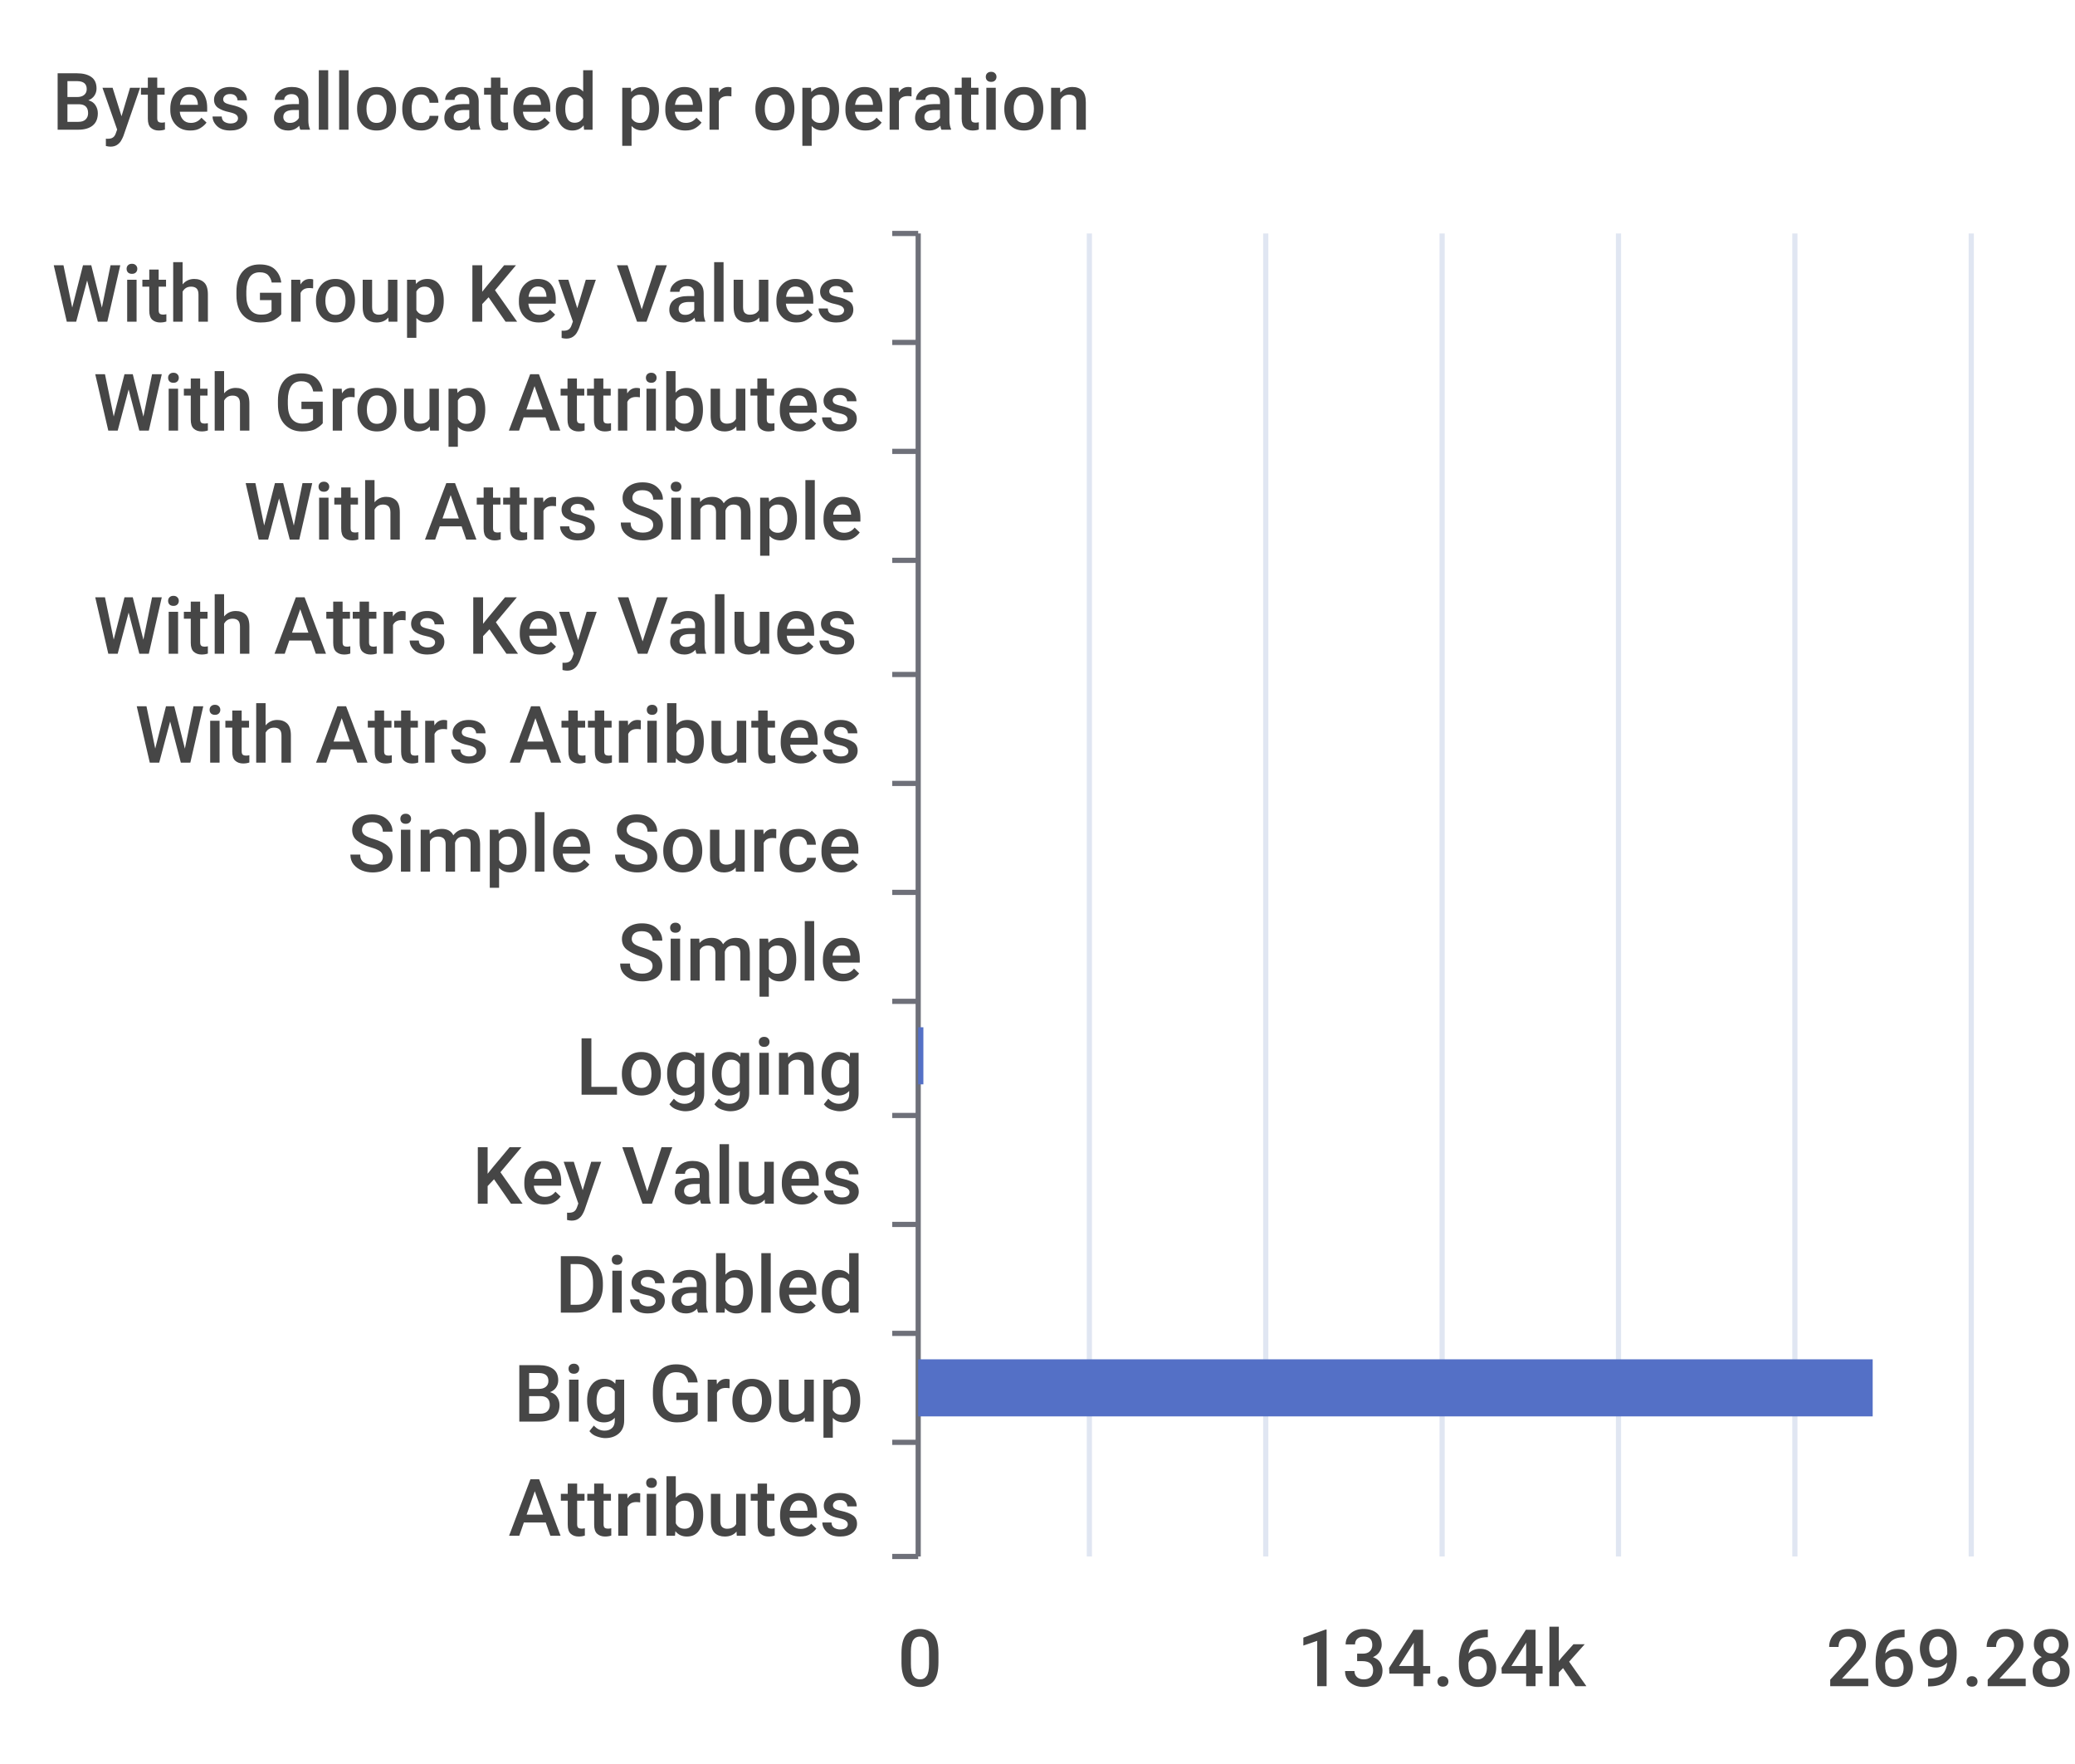
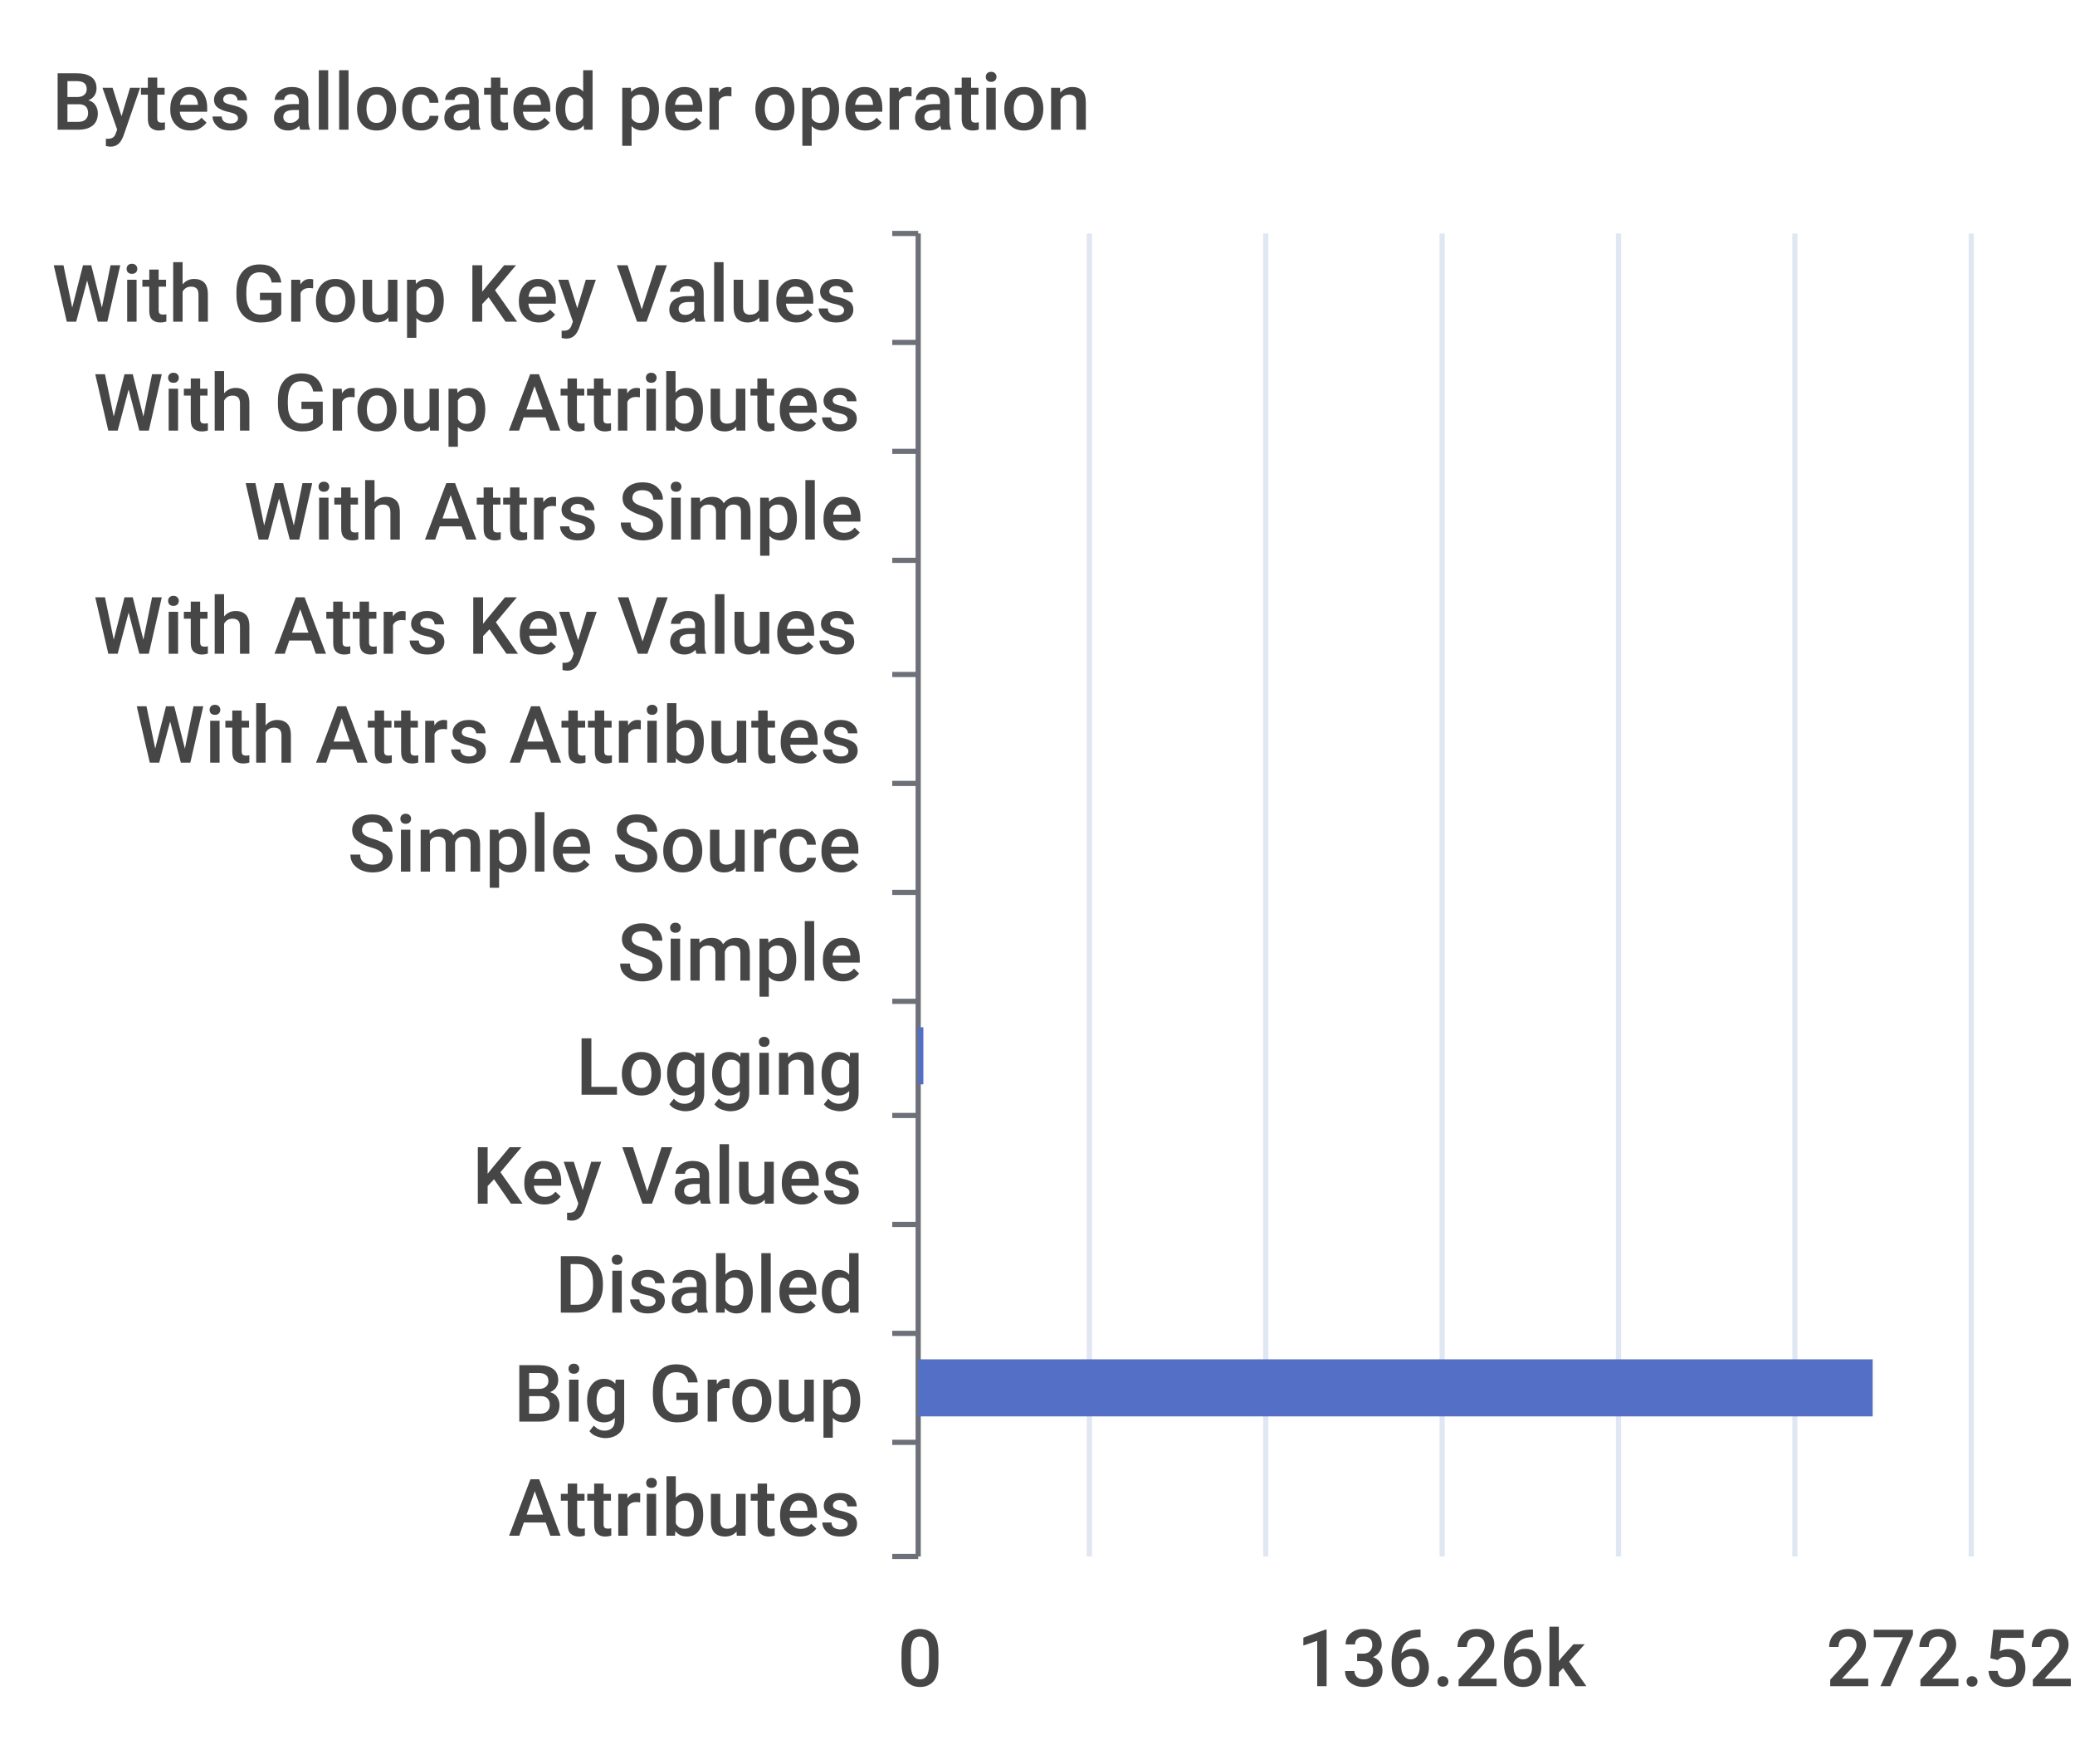
<svg xmlns="http://www.w3.org/2000/svg" width="400" height="340">\n<path d="M 0 0 L 400 0 L 400 340 L 0 340 L 0 0" style="stroke-width:0;stroke:none;fill:rgba(255,255,255,1.0)" />
  <text x="10" y="25" style="stroke-width:0;stroke:none;fill:rgba(70,70,70,1.0);font-size:15.3px;font-family:'Roboto Medium',sans-serif">Bytes allocated per operation</text>
  <path d="M 172 45 L 177 45" style="stroke-width:1;stroke:rgba(110,112,121,1.0);fill:none" />
  <path d="M 172 66 L 177 66" style="stroke-width:1;stroke:rgba(110,112,121,1.0);fill:none" />
  <path d="M 172 87 L 177 87" style="stroke-width:1;stroke:rgba(110,112,121,1.0);fill:none" />
  <path d="M 172 108 L 177 108" style="stroke-width:1;stroke:rgba(110,112,121,1.0);fill:none" />
  <path d="M 172 130 L 177 130" style="stroke-width:1;stroke:rgba(110,112,121,1.0);fill:none" />
  <path d="M 172 151 L 177 151" style="stroke-width:1;stroke:rgba(110,112,121,1.0);fill:none" />
  <path d="M 172 172 L 177 172" style="stroke-width:1;stroke:rgba(110,112,121,1.0);fill:none" />
  <path d="M 172 193 L 177 193" style="stroke-width:1;stroke:rgba(110,112,121,1.0);fill:none" />
  <path d="M 172 215 L 177 215" style="stroke-width:1;stroke:rgba(110,112,121,1.0);fill:none" />
  <path d="M 172 236 L 177 236" style="stroke-width:1;stroke:rgba(110,112,121,1.0);fill:none" />
  <path d="M 172 257 L 177 257" style="stroke-width:1;stroke:rgba(110,112,121,1.0);fill:none" />
  <path d="M 172 278 L 177 278" style="stroke-width:1;stroke:rgba(110,112,121,1.0);fill:none" />
  <path d="M 172 300 L 177 300" style="stroke-width:1;stroke:rgba(110,112,121,1.0);fill:none" />
  <path d="M 177 45 L 177 300" style="stroke-width:1;stroke:rgba(110,112,121,1.0);fill:none" />
  <text x="10" y="62" style="stroke-width:0;stroke:none;fill:rgba(70,70,70,1.0);font-size:15.3px;font-family:'Roboto Medium',sans-serif">With Group Key Values</text>
  <text x="18" y="83" style="stroke-width:0;stroke:none;fill:rgba(70,70,70,1.0);font-size:15.3px;font-family:'Roboto Medium',sans-serif">With Group Attributes</text>
  <text x="47" y="104" style="stroke-width:0;stroke:none;fill:rgba(70,70,70,1.0);font-size:15.3px;font-family:'Roboto Medium',sans-serif">With Attrs Simple</text>
  <text x="18" y="126" style="stroke-width:0;stroke:none;fill:rgba(70,70,70,1.0);font-size:15.3px;font-family:'Roboto Medium',sans-serif">With Attrs Key Values</text>
  <text x="26" y="147" style="stroke-width:0;stroke:none;fill:rgba(70,70,70,1.0);font-size:15.3px;font-family:'Roboto Medium',sans-serif">With Attrs Attributes</text>
  <text x="67" y="168" style="stroke-width:0;stroke:none;fill:rgba(70,70,70,1.0);font-size:15.3px;font-family:'Roboto Medium',sans-serif">Simple Source</text>
  <text x="119" y="189" style="stroke-width:0;stroke:none;fill:rgba(70,70,70,1.0);font-size:15.3px;font-family:'Roboto Medium',sans-serif">Simple</text>
  <text x="111" y="211" style="stroke-width:0;stroke:none;fill:rgba(70,70,70,1.0);font-size:15.3px;font-family:'Roboto Medium',sans-serif">Logging</text>
  <text x="91" y="232" style="stroke-width:0;stroke:none;fill:rgba(70,70,70,1.0);font-size:15.3px;font-family:'Roboto Medium',sans-serif">Key Values</text>
  <text x="107" y="253" style="stroke-width:0;stroke:none;fill:rgba(70,70,70,1.0);font-size:15.3px;font-family:'Roboto Medium',sans-serif">Disabled</text>
  <text x="99" y="274" style="stroke-width:0;stroke:none;fill:rgba(70,70,70,1.0);font-size:15.3px;font-family:'Roboto Medium',sans-serif">Big Group</text>
  <text x="98" y="296" style="stroke-width:0;stroke:none;fill:rgba(70,70,70,1.0);font-size:15.3px;font-family:'Roboto Medium',sans-serif">Attributes</text>
  <text x="173" y="325" style="stroke-width:0;stroke:none;fill:rgba(70,70,70,1.0);font-size:15.3px;font-family:'Roboto Medium',sans-serif">0</text>
-   <text x="250" y="325" style="stroke-width:0;stroke:none;fill:rgba(70,70,70,1.0);font-size:15.3px;font-family:'Roboto Medium',sans-serif">134.64k</text>
-   <text x="352" y="325" style="stroke-width:0;stroke:none;fill:rgba(70,70,70,1.0);font-size:15.3px;font-family:'Roboto Medium',sans-serif">269.28k</text>
+   <text x="250" y="325" style="stroke-width:0;stroke:none;fill:rgba(70,70,70,1.0);font-size:15.3px;font-family:'Roboto Medium',sans-serif">136.26k</text>
+   <text x="352" y="325" style="stroke-width:0;stroke:none;fill:rgba(70,70,70,1.0);font-size:15.3px;font-family:'Roboto Medium',sans-serif">272.52k</text>
  <path d="M 210 45 L 210 300" style="stroke-width:1;stroke:rgba(224,230,242,1.0);fill:none" />
  <path d="M 244 45 L 244 300" style="stroke-width:1;stroke:rgba(224,230,242,1.0);fill:none" />
  <path d="M 278 45 L 278 300" style="stroke-width:1;stroke:rgba(224,230,242,1.0);fill:none" />
  <path d="M 312 45 L 312 300" style="stroke-width:1;stroke:rgba(224,230,242,1.0);fill:none" />
  <path d="M 346 45 L 346 300" style="stroke-width:1;stroke:rgba(224,230,242,1.0);fill:none" />
  <path d="M 380 45 L 380 300" style="stroke-width:1;stroke:rgba(224,230,242,1.0);fill:none" />
  <path d="M 177 283 L 177 283 L 177 294 L 177 294 L 177 283" style="stroke-width:0;stroke:none;fill:rgba(84,112,198,1.0)" />
  <path d="M 177 262 L 361 262 L 361 273 L 177 273 L 177 262" style="stroke-width:0;stroke:none;fill:rgba(84,112,198,1.0)" />
  <path d="M 177 241 L 177 241 L 177 252 L 177 252 L 177 241" style="stroke-width:0;stroke:none;fill:rgba(84,112,198,1.0)" />
  <path d="M 177 220 L 177 220 L 177 231 L 177 231 L 177 220" style="stroke-width:0;stroke:none;fill:rgba(84,112,198,1.0)" />
  <path d="M 177 198 L 178 198 L 178 209 L 177 209 L 177 198" style="stroke-width:0;stroke:none;fill:rgba(84,112,198,1.0)" />
  <path d="M 177 177 L 177 177 L 177 188 L 177 188 L 177 177" style="stroke-width:0;stroke:none;fill:rgba(84,112,198,1.0)" />
  <path d="M 177 156 L 177 156 L 177 167 L 177 167 L 177 156" style="stroke-width:0;stroke:none;fill:rgba(84,112,198,1.0)" />
  <path d="M 177 135 L 177 135 L 177 146 L 177 146 L 177 135" style="stroke-width:0;stroke:none;fill:rgba(84,112,198,1.0)" />
  <path d="M 177 113 L 177 113 L 177 124 L 177 124 L 177 113" style="stroke-width:0;stroke:none;fill:rgba(84,112,198,1.0)" />
  <path d="M 177 92 L 177 92 L 177 103 L 177 103 L 177 92" style="stroke-width:0;stroke:none;fill:rgba(84,112,198,1.0)" />
  <path d="M 177 71 L 177 71 L 177 82 L 177 82 L 177 71" style="stroke-width:0;stroke:none;fill:rgba(84,112,198,1.0)" />
  <path d="M 177 50 L 177 50 L 177 61 L 177 61 L 177 50" style="stroke-width:0;stroke:none;fill:rgba(84,112,198,1.0)" />
</svg>
